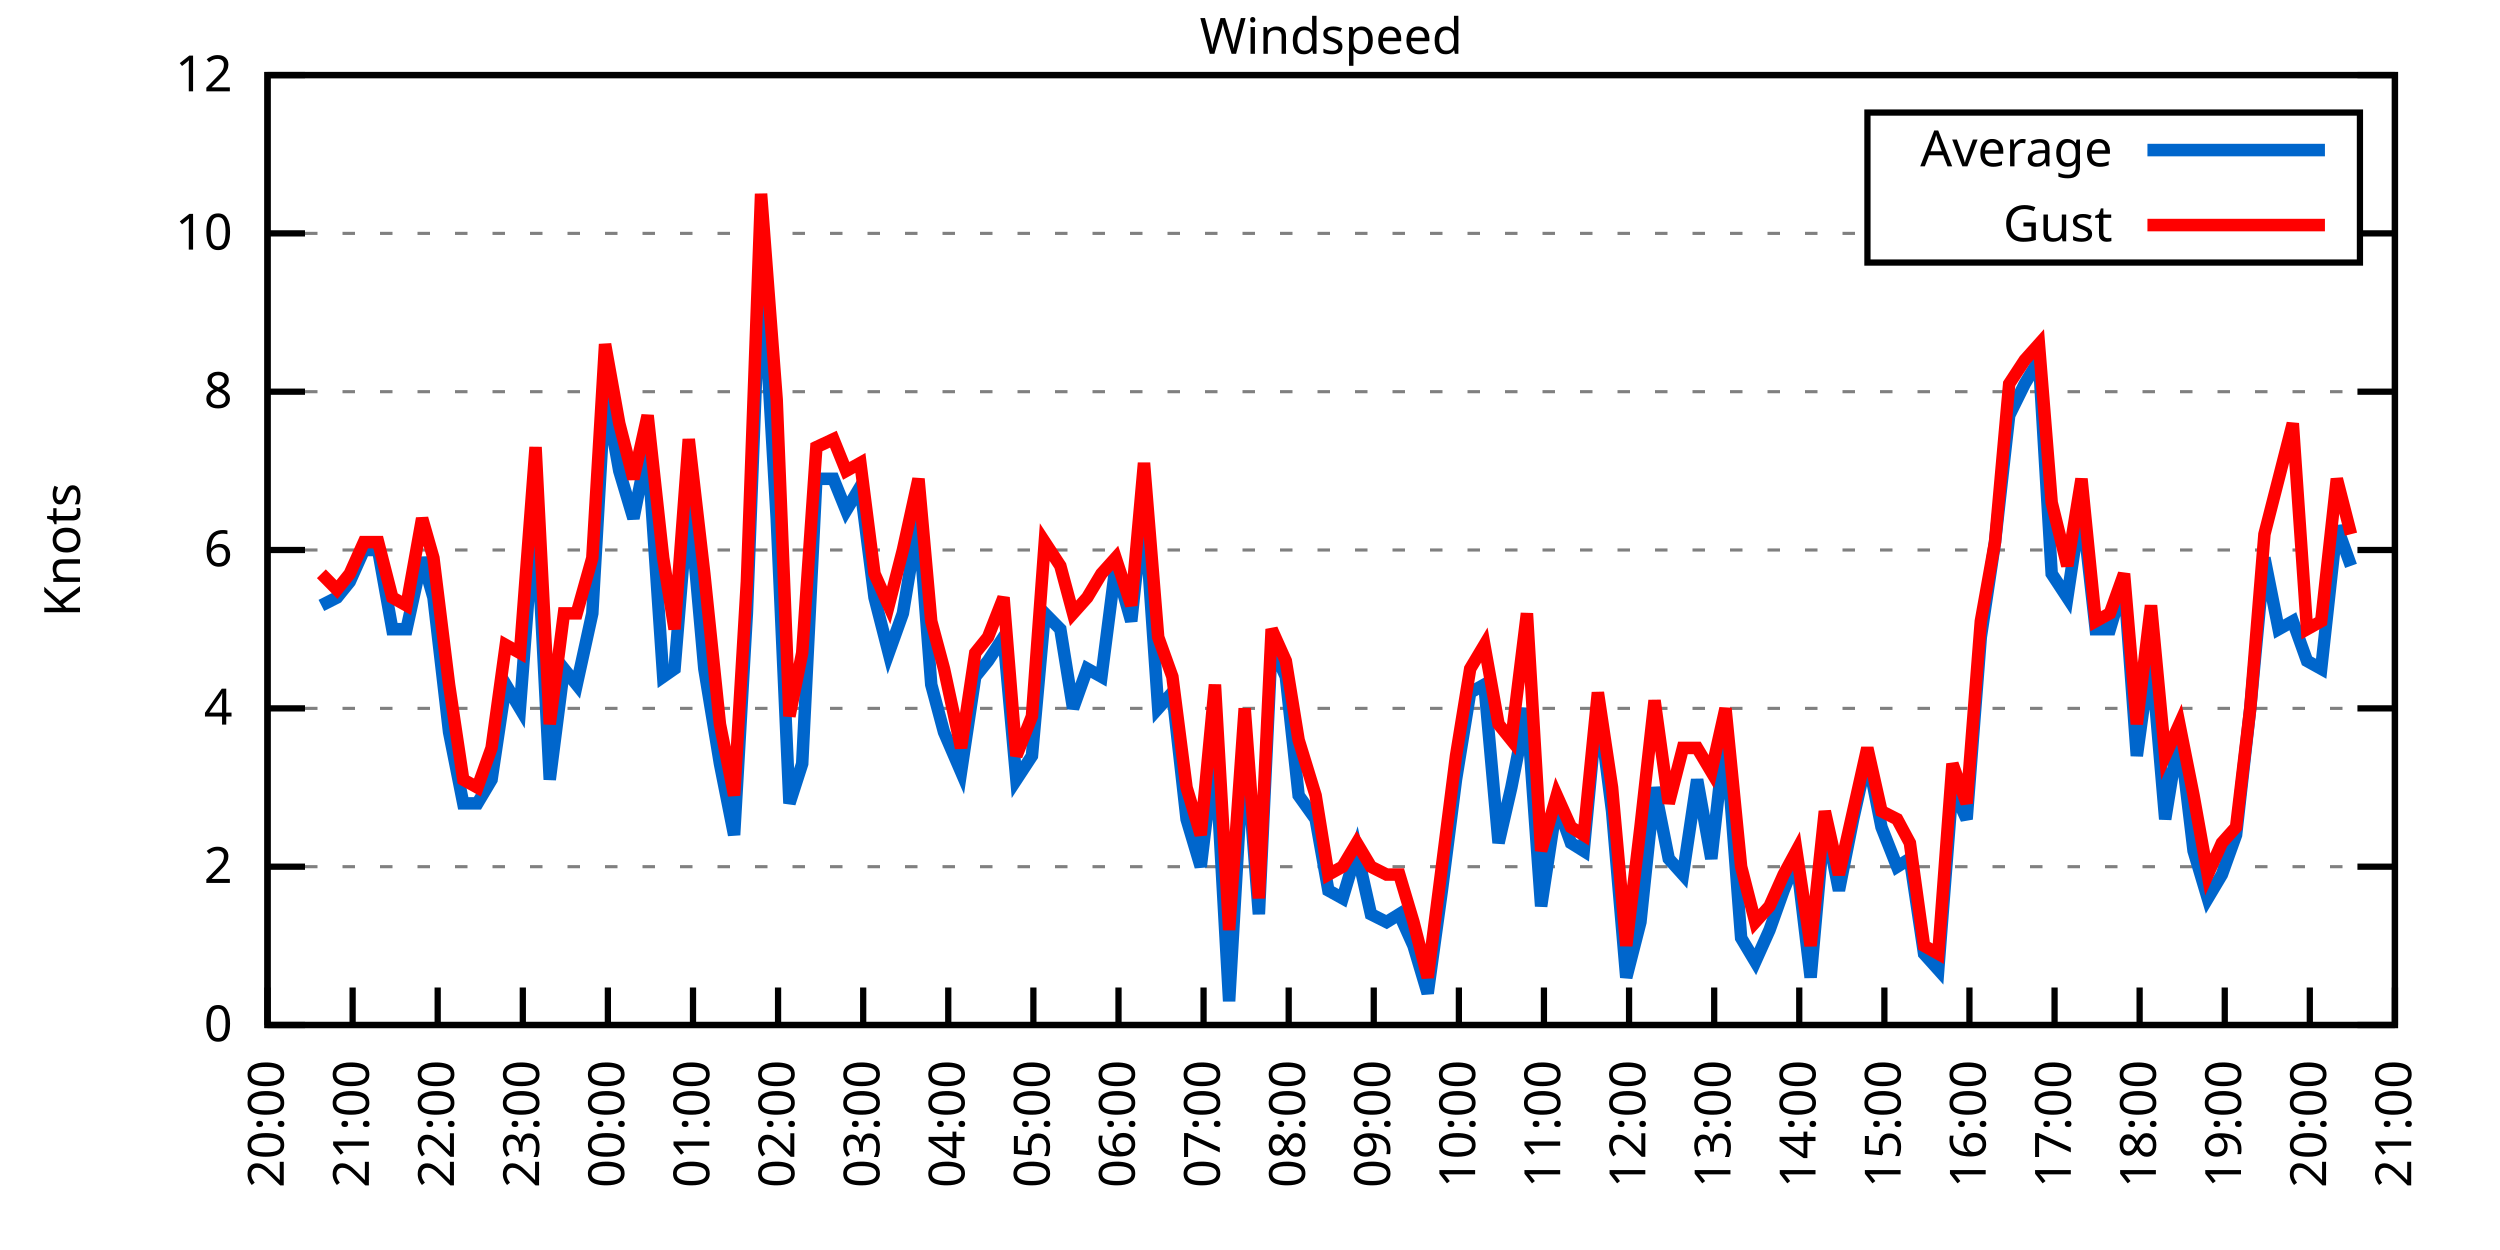
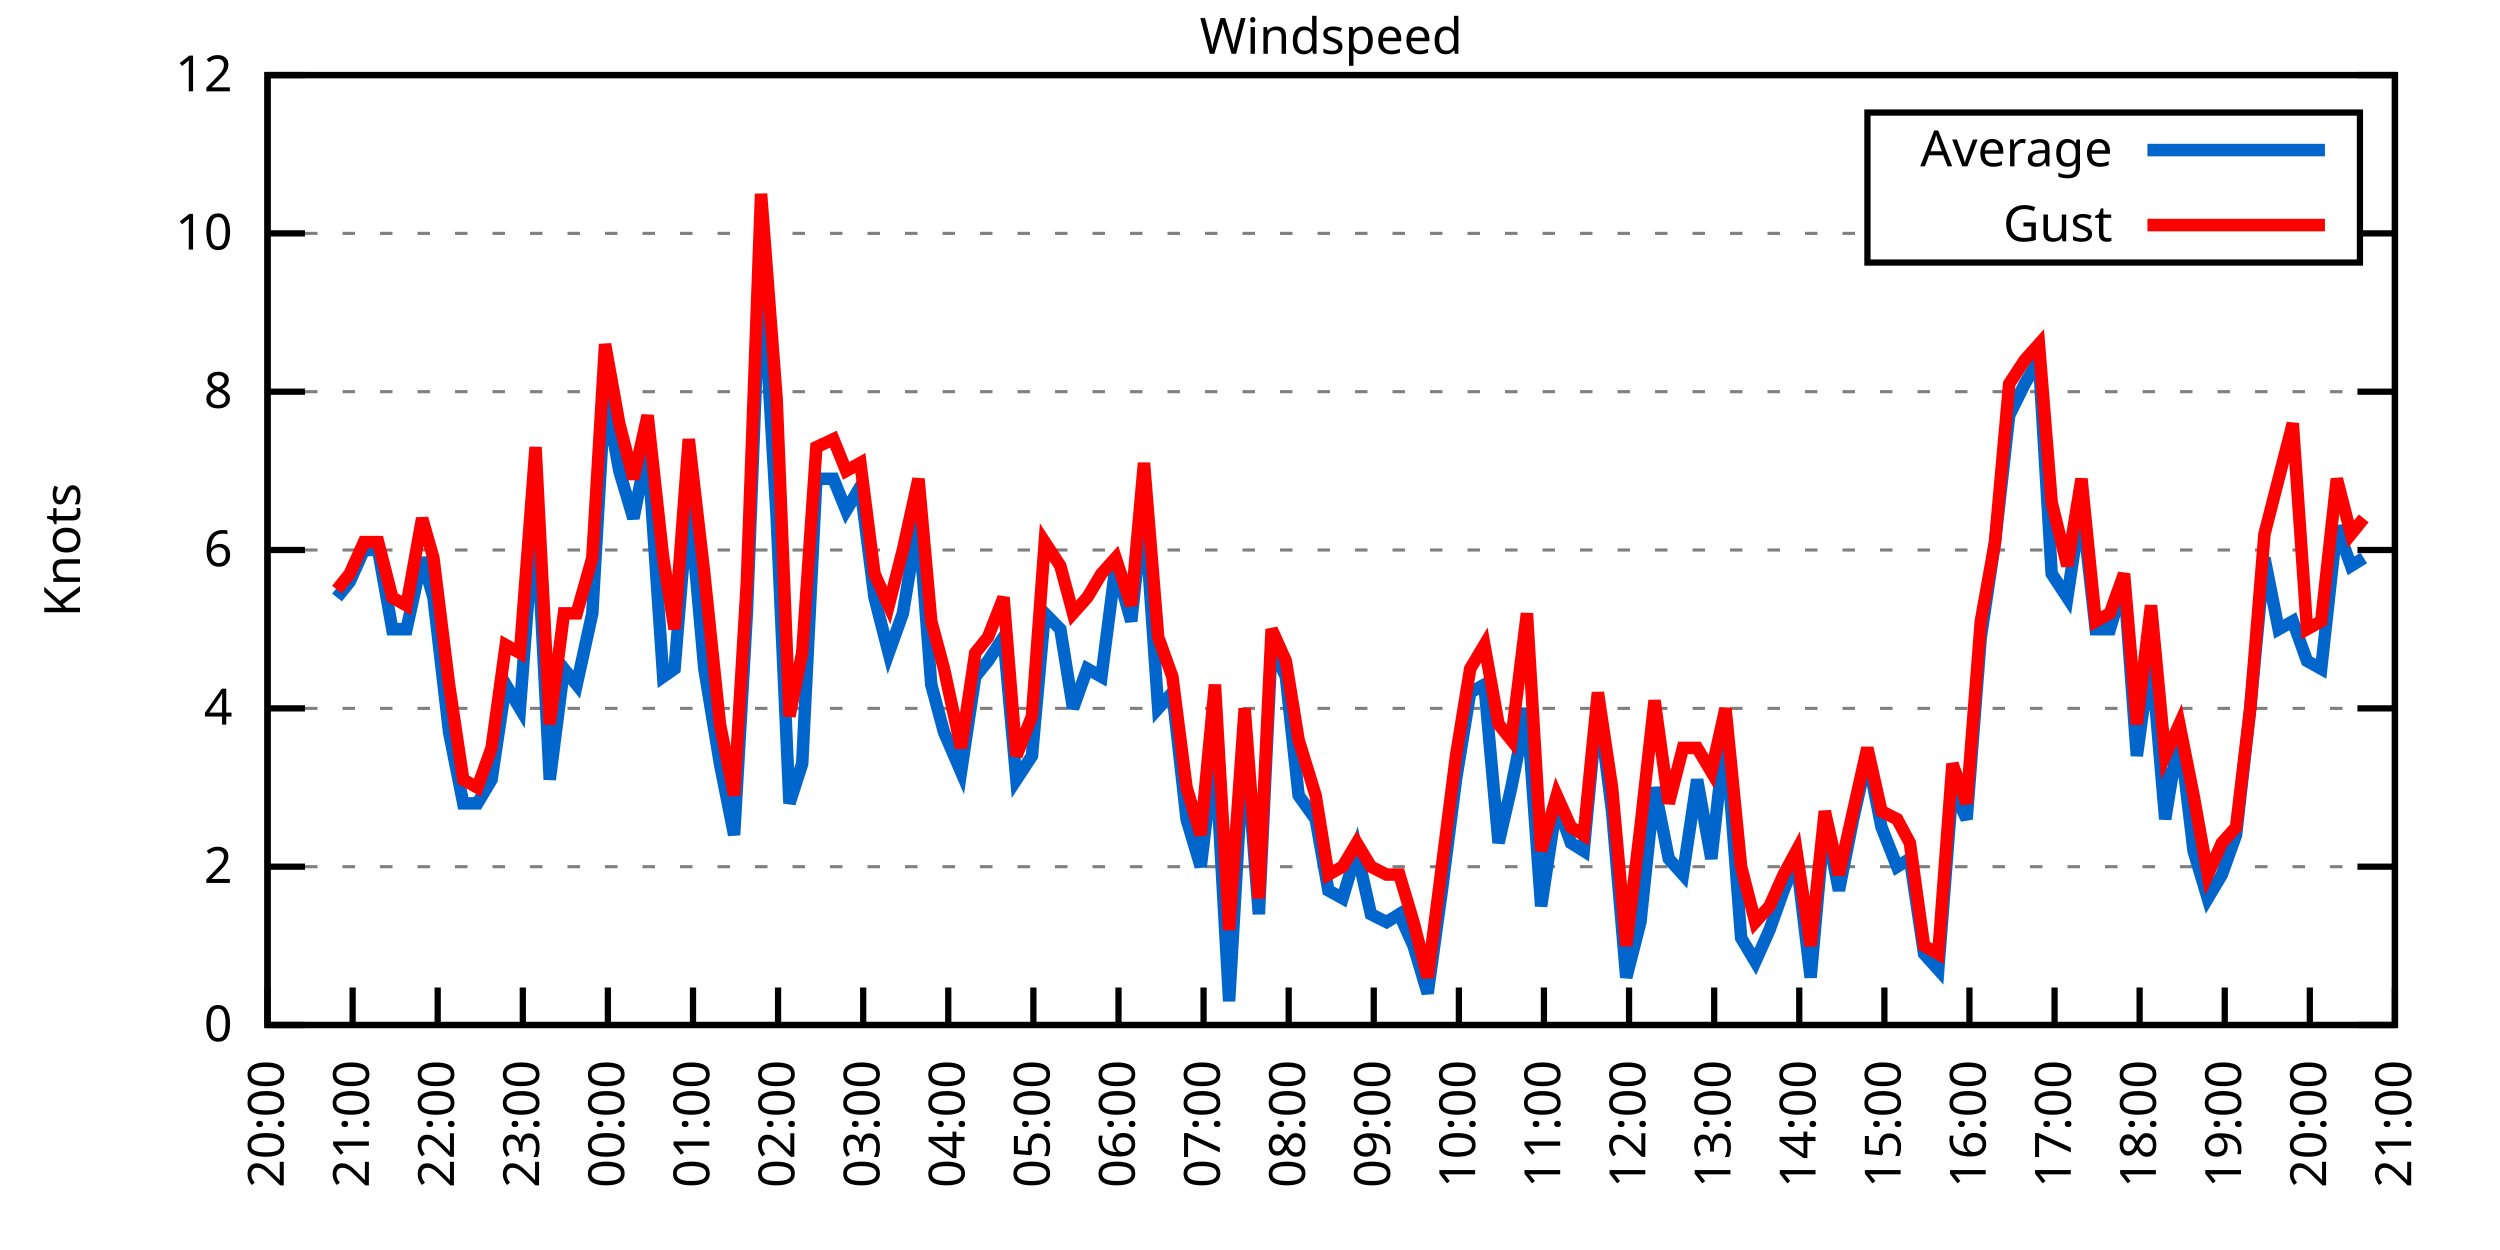
<svg xmlns="http://www.w3.org/2000/svg" xmlns:xlink="http://www.w3.org/1999/xlink" width="400" height="200" viewBox="0 0 400 200">
  <g id="gnuplot_canvas">
    <rect x="0" y="0" width="400" height="200" fill="none" />
    <defs>
      <circle id="gpDot" r="0.5" stroke-width="0.5" stroke="currentColor" />
      <path id="gpPt0" stroke-width="0.333" stroke="currentColor" d="M-1,0 h2 M0,-1 v2" />
      <path id="gpPt1" stroke-width="0.333" stroke="currentColor" d="M-1,-1 L1,1 M1,-1 L-1,1" />
      <path id="gpPt2" stroke-width="0.333" stroke="currentColor" d="M-1,0 L1,0 M0,-1 L0,1 M-1,-1 L1,1 M-1,1 L1,-1" />
      <rect id="gpPt3" stroke-width="0.333" stroke="currentColor" x="-1" y="-1" width="2" height="2" />
      <rect id="gpPt4" stroke-width="0.333" stroke="currentColor" fill="currentColor" x="-1" y="-1" width="2" height="2" />
      <circle id="gpPt5" stroke-width="0.333" stroke="currentColor" cx="0" cy="0" r="1" />
      <use xlink:href="#gpPt5" id="gpPt6" fill="currentColor" stroke="none" />
      <path id="gpPt7" stroke-width="0.333" stroke="currentColor" d="M0,-1.33 L-1.33,0.67 L1.33,0.67 z" />
      <use xlink:href="#gpPt7" id="gpPt8" fill="currentColor" stroke="none" />
      <use xlink:href="#gpPt7" id="gpPt9" stroke="currentColor" transform="rotate(180)" />
      <use xlink:href="#gpPt9" id="gpPt10" fill="currentColor" stroke="none" />
      <use xlink:href="#gpPt3" id="gpPt11" stroke="currentColor" transform="rotate(45)" />
      <use xlink:href="#gpPt11" id="gpPt12" fill="currentColor" stroke="none" />
      <path id="gpPt13" stroke-width="0.333" stroke="currentColor" d="M0,1.330 L1.265,0.411 L0.782,-1.067 L-0.782,-1.076 L-1.265,0.411 z" />
      <use xlink:href="#gpPt13" id="gpPt14" fill="currentColor" stroke="none" />
      <filter id="textbox" filterUnits="objectBoundingBox" x="0" y="0" height="1" width="1">
        <feFlood flood-color="white" flood-opacity="1" result="bgnd" />
        <feComposite in="SourceGraphic" in2="bgnd" operator="atop" />
      </filter>
      <filter id="greybox" filterUnits="objectBoundingBox" x="0" y="0" height="1" width="1">
        <feFlood flood-color="lightgrey" flood-opacity="1" result="grey" />
        <feComposite in="SourceGraphic" in2="grey" operator="atop" />
      </filter>
    </defs>
    <g fill="none" color="white" stroke="currentColor" stroke-width="1.00" stroke-linecap="butt" stroke-linejoin="miter">
</g>
    <g fill="none" color="black" stroke="currentColor" stroke-width="1.00" stroke-linecap="butt" stroke-linejoin="miter">
      <g stroke="none" shape-rendering="crispEdges">
        <polygon fill="rgb(255, 255, 255)" points="42.80,164.00 383.18,164.00 383.18,12.02 42.80,12.02 " />
      </g>
    </g>
    <g fill="none" color="black" stroke="currentColor" stroke-width="1.00" stroke-linecap="butt" stroke-linejoin="miter">
</g>
    <g fill="none" color="black" stroke="black" stroke-width="0.50" stroke-linecap="butt" stroke-linejoin="miter">
</g>
    <g fill="none" color="gray" stroke="currentColor" stroke-width="0.50" stroke-linecap="butt" stroke-linejoin="miter">
      <path stroke="gray" stroke-dasharray="2,4" class="gridline" d="M42.80,164.00 L383.19,164.00  " />
    </g>
    <g fill="none" color="gray" stroke="gray" stroke-width="1.00" stroke-linecap="butt" stroke-linejoin="miter">
</g>
    <g fill="none" color="black" stroke="currentColor" stroke-width="1.00" stroke-linecap="butt" stroke-linejoin="miter">
      <path stroke="black" d="M42.80,164.00 L48.80,164.00 M383.19,164.00 L377.19,164.00  " />
      <g transform="translate(37.20,166.60)" stroke="none" fill="black" font-family="Sans" font-size="8.00" text-anchor="end">
        <text>
          <tspan font-family="Sans"> 0</tspan>
        </text>
      </g>
    </g>
    <g fill="none" color="black" stroke="currentColor" stroke-width="1.00" stroke-linecap="butt" stroke-linejoin="miter">
</g>
    <g fill="none" color="black" stroke="black" stroke-width="0.50" stroke-linecap="butt" stroke-linejoin="miter">
</g>
    <g fill="none" color="gray" stroke="currentColor" stroke-width="0.50" stroke-linecap="butt" stroke-linejoin="miter">
      <path stroke="gray" stroke-dasharray="2,4" class="gridline" d="M42.80,138.67 L383.19,138.67  " />
    </g>
    <g fill="none" color="gray" stroke="gray" stroke-width="1.00" stroke-linecap="butt" stroke-linejoin="miter">
</g>
    <g fill="none" color="black" stroke="currentColor" stroke-width="1.00" stroke-linecap="butt" stroke-linejoin="miter">
      <path stroke="black" d="M42.80,138.67 L48.80,138.67 M383.19,138.67 L377.19,138.67  " />
      <g transform="translate(37.20,141.27)" stroke="none" fill="black" font-family="Sans" font-size="8.00" text-anchor="end">
        <text>
          <tspan font-family="Sans"> 2</tspan>
        </text>
      </g>
    </g>
    <g fill="none" color="black" stroke="currentColor" stroke-width="1.00" stroke-linecap="butt" stroke-linejoin="miter">
</g>
    <g fill="none" color="black" stroke="black" stroke-width="0.50" stroke-linecap="butt" stroke-linejoin="miter">
</g>
    <g fill="none" color="gray" stroke="currentColor" stroke-width="0.50" stroke-linecap="butt" stroke-linejoin="miter">
      <path stroke="gray" stroke-dasharray="2,4" class="gridline" d="M42.80,113.34 L383.19,113.34  " />
    </g>
    <g fill="none" color="gray" stroke="gray" stroke-width="1.00" stroke-linecap="butt" stroke-linejoin="miter">
</g>
    <g fill="none" color="black" stroke="currentColor" stroke-width="1.00" stroke-linecap="butt" stroke-linejoin="miter">
      <path stroke="black" d="M42.80,113.34 L48.80,113.34 M383.19,113.34 L377.19,113.34  " />
      <g transform="translate(37.20,115.94)" stroke="none" fill="black" font-family="Sans" font-size="8.00" text-anchor="end">
        <text>
          <tspan font-family="Sans"> 4</tspan>
        </text>
      </g>
    </g>
    <g fill="none" color="black" stroke="currentColor" stroke-width="1.00" stroke-linecap="butt" stroke-linejoin="miter">
</g>
    <g fill="none" color="black" stroke="black" stroke-width="0.50" stroke-linecap="butt" stroke-linejoin="miter">
</g>
    <g fill="none" color="gray" stroke="currentColor" stroke-width="0.50" stroke-linecap="butt" stroke-linejoin="miter">
      <path stroke="gray" stroke-dasharray="2,4" class="gridline" d="M42.80,88.00 L383.19,88.00  " />
    </g>
    <g fill="none" color="gray" stroke="gray" stroke-width="1.00" stroke-linecap="butt" stroke-linejoin="miter">
</g>
    <g fill="none" color="black" stroke="currentColor" stroke-width="1.00" stroke-linecap="butt" stroke-linejoin="miter">
      <path stroke="black" d="M42.80,88.00 L48.80,88.00 M383.19,88.00 L377.19,88.00  " />
      <g transform="translate(37.20,90.60)" stroke="none" fill="black" font-family="Sans" font-size="8.00" text-anchor="end">
        <text>
          <tspan font-family="Sans"> 6</tspan>
        </text>
      </g>
    </g>
    <g fill="none" color="black" stroke="currentColor" stroke-width="1.00" stroke-linecap="butt" stroke-linejoin="miter">
</g>
    <g fill="none" color="black" stroke="black" stroke-width="0.50" stroke-linecap="butt" stroke-linejoin="miter">
</g>
    <g fill="none" color="gray" stroke="currentColor" stroke-width="0.50" stroke-linecap="butt" stroke-linejoin="miter">
      <path stroke="gray" stroke-dasharray="2,4" class="gridline" d="M42.80,62.67 L383.19,62.67  " />
    </g>
    <g fill="none" color="gray" stroke="gray" stroke-width="1.00" stroke-linecap="butt" stroke-linejoin="miter">
</g>
    <g fill="none" color="black" stroke="currentColor" stroke-width="1.00" stroke-linecap="butt" stroke-linejoin="miter">
      <path stroke="black" d="M42.80,62.67 L48.80,62.67 M383.19,62.67 L377.19,62.67  " />
      <g transform="translate(37.20,65.27)" stroke="none" fill="black" font-family="Sans" font-size="8.00" text-anchor="end">
        <text>
          <tspan font-family="Sans"> 8</tspan>
        </text>
      </g>
    </g>
    <g fill="none" color="black" stroke="currentColor" stroke-width="1.00" stroke-linecap="butt" stroke-linejoin="miter">
</g>
    <g fill="none" color="black" stroke="black" stroke-width="0.50" stroke-linecap="butt" stroke-linejoin="miter">
</g>
    <g fill="none" color="gray" stroke="currentColor" stroke-width="0.50" stroke-linecap="butt" stroke-linejoin="miter">
      <path stroke="gray" stroke-dasharray="2,4" class="gridline" d="M42.80,37.34 L298.79,37.34 M377.59,37.34 L383.19,37.34  " />
    </g>
    <g fill="none" color="gray" stroke="gray" stroke-width="1.00" stroke-linecap="butt" stroke-linejoin="miter">
</g>
    <g fill="none" color="black" stroke="currentColor" stroke-width="1.00" stroke-linecap="butt" stroke-linejoin="miter">
      <path stroke="black" d="M42.80,37.34 L48.80,37.34 M383.19,37.34 L377.19,37.34  " />
      <g transform="translate(37.20,39.94)" stroke="none" fill="black" font-family="Sans" font-size="8.00" text-anchor="end">
        <text>
          <tspan font-family="Sans"> 10</tspan>
        </text>
      </g>
    </g>
    <g fill="none" color="black" stroke="currentColor" stroke-width="1.00" stroke-linecap="butt" stroke-linejoin="miter">
</g>
    <g fill="none" color="black" stroke="black" stroke-width="0.50" stroke-linecap="butt" stroke-linejoin="miter">
</g>
    <g fill="none" color="gray" stroke="currentColor" stroke-width="0.50" stroke-linecap="butt" stroke-linejoin="miter">
      <path stroke="gray" stroke-dasharray="2,4" class="gridline" d="M42.80,12.01 L383.19,12.01  " />
    </g>
    <g fill="none" color="gray" stroke="gray" stroke-width="1.00" stroke-linecap="butt" stroke-linejoin="miter">
</g>
    <g fill="none" color="black" stroke="currentColor" stroke-width="1.00" stroke-linecap="butt" stroke-linejoin="miter">
      <path stroke="black" d="M42.80,12.01 L48.80,12.01 M383.19,12.01 L377.19,12.01  " />
      <g transform="translate(37.20,14.61)" stroke="none" fill="black" font-family="Sans" font-size="8.00" text-anchor="end">
        <text>
          <tspan font-family="Sans"> 12</tspan>
        </text>
      </g>
    </g>
    <g fill="none" color="black" stroke="currentColor" stroke-width="1.00" stroke-linecap="butt" stroke-linejoin="miter">
      <path stroke="black" d="M42.80,164.00 L42.80,158.00  " />
      <g transform="translate(45.40,169.60) rotate(270.00)" stroke="none" fill="black" font-family="Sans" font-size="8.00" text-anchor="end">
        <text>
          <tspan font-family="Sans">20:00</tspan>
        </text>
      </g>
    </g>
    <g fill="none" color="black" stroke="currentColor" stroke-width="1.00" stroke-linecap="butt" stroke-linejoin="miter">
      <path stroke="black" d="M56.42,164.00 L56.42,158.00  " />
      <g transform="translate(59.02,169.60) rotate(270.00)" stroke="none" fill="black" font-family="Sans" font-size="8.00" text-anchor="end">
        <text>
          <tspan font-family="Sans">21:00</tspan>
        </text>
      </g>
    </g>
    <g fill="none" color="black" stroke="currentColor" stroke-width="1.00" stroke-linecap="butt" stroke-linejoin="miter">
      <path stroke="black" d="M70.03,164.00 L70.03,158.00  " />
      <g transform="translate(72.63,169.60) rotate(270.00)" stroke="none" fill="black" font-family="Sans" font-size="8.00" text-anchor="end">
        <text>
          <tspan font-family="Sans">22:00</tspan>
        </text>
      </g>
    </g>
    <g fill="none" color="black" stroke="currentColor" stroke-width="1.00" stroke-linecap="butt" stroke-linejoin="miter">
      <path stroke="black" d="M83.65,164.00 L83.65,158.00  " />
      <g transform="translate(86.25,169.60) rotate(270.00)" stroke="none" fill="black" font-family="Sans" font-size="8.00" text-anchor="end">
        <text>
          <tspan font-family="Sans">23:00</tspan>
        </text>
      </g>
    </g>
    <g fill="none" color="black" stroke="currentColor" stroke-width="1.00" stroke-linecap="butt" stroke-linejoin="miter">
      <path stroke="black" d="M97.26,164.00 L97.26,158.00  " />
      <g transform="translate(99.86,169.60) rotate(270.00)" stroke="none" fill="black" font-family="Sans" font-size="8.00" text-anchor="end">
        <text>
          <tspan font-family="Sans">00:00</tspan>
        </text>
      </g>
    </g>
    <g fill="none" color="black" stroke="currentColor" stroke-width="1.00" stroke-linecap="butt" stroke-linejoin="miter">
      <path stroke="black" d="M110.88,164.00 L110.88,158.00  " />
      <g transform="translate(113.48,169.60) rotate(270.00)" stroke="none" fill="black" font-family="Sans" font-size="8.00" text-anchor="end">
        <text>
          <tspan font-family="Sans">01:00</tspan>
        </text>
      </g>
    </g>
    <g fill="none" color="black" stroke="currentColor" stroke-width="1.00" stroke-linecap="butt" stroke-linejoin="miter">
      <path stroke="black" d="M124.49,164.00 L124.49,158.00  " />
      <g transform="translate(127.09,169.60) rotate(270.00)" stroke="none" fill="black" font-family="Sans" font-size="8.00" text-anchor="end">
        <text>
          <tspan font-family="Sans">02:00</tspan>
        </text>
      </g>
    </g>
    <g fill="none" color="black" stroke="currentColor" stroke-width="1.00" stroke-linecap="butt" stroke-linejoin="miter">
      <path stroke="black" d="M138.11,164.00 L138.11,158.00  " />
      <g transform="translate(140.71,169.60) rotate(270.00)" stroke="none" fill="black" font-family="Sans" font-size="8.00" text-anchor="end">
        <text>
          <tspan font-family="Sans">03:00</tspan>
        </text>
      </g>
    </g>
    <g fill="none" color="black" stroke="currentColor" stroke-width="1.00" stroke-linecap="butt" stroke-linejoin="miter">
      <path stroke="black" d="M151.72,164.00 L151.72,158.00  " />
      <g transform="translate(154.32,169.60) rotate(270.00)" stroke="none" fill="black" font-family="Sans" font-size="8.00" text-anchor="end">
        <text>
          <tspan font-family="Sans">04:00</tspan>
        </text>
      </g>
    </g>
    <g fill="none" color="black" stroke="currentColor" stroke-width="1.00" stroke-linecap="butt" stroke-linejoin="miter">
      <path stroke="black" d="M165.34,164.00 L165.34,158.00  " />
      <g transform="translate(167.94,169.60) rotate(270.00)" stroke="none" fill="black" font-family="Sans" font-size="8.00" text-anchor="end">
        <text>
          <tspan font-family="Sans">05:00</tspan>
        </text>
      </g>
    </g>
    <g fill="none" color="black" stroke="currentColor" stroke-width="1.00" stroke-linecap="butt" stroke-linejoin="miter">
      <path stroke="black" d="M178.96,164.00 L178.96,158.00  " />
      <g transform="translate(181.56,169.60) rotate(270.00)" stroke="none" fill="black" font-family="Sans" font-size="8.00" text-anchor="end">
        <text>
          <tspan font-family="Sans">06:00</tspan>
        </text>
      </g>
    </g>
    <g fill="none" color="black" stroke="currentColor" stroke-width="1.00" stroke-linecap="butt" stroke-linejoin="miter">
      <path stroke="black" d="M192.57,164.00 L192.57,158.00  " />
      <g transform="translate(195.17,169.60) rotate(270.00)" stroke="none" fill="black" font-family="Sans" font-size="8.00" text-anchor="end">
        <text>
          <tspan font-family="Sans">07:00</tspan>
        </text>
      </g>
    </g>
    <g fill="none" color="black" stroke="currentColor" stroke-width="1.00" stroke-linecap="butt" stroke-linejoin="miter">
      <path stroke="black" d="M206.19,164.00 L206.19,158.00  " />
      <g transform="translate(208.79,169.60) rotate(270.00)" stroke="none" fill="black" font-family="Sans" font-size="8.00" text-anchor="end">
        <text>
          <tspan font-family="Sans">08:00</tspan>
        </text>
      </g>
    </g>
    <g fill="none" color="black" stroke="currentColor" stroke-width="1.00" stroke-linecap="butt" stroke-linejoin="miter">
      <path stroke="black" d="M219.80,164.00 L219.80,158.00  " />
      <g transform="translate(222.40,169.60) rotate(270.00)" stroke="none" fill="black" font-family="Sans" font-size="8.00" text-anchor="end">
        <text>
          <tspan font-family="Sans">09:00</tspan>
        </text>
      </g>
    </g>
    <g fill="none" color="black" stroke="currentColor" stroke-width="1.00" stroke-linecap="butt" stroke-linejoin="miter">
      <path stroke="black" d="M233.42,164.00 L233.42,158.00  " />
      <g transform="translate(236.02,169.60) rotate(270.00)" stroke="none" fill="black" font-family="Sans" font-size="8.00" text-anchor="end">
        <text>
          <tspan font-family="Sans">10:00</tspan>
        </text>
      </g>
    </g>
    <g fill="none" color="black" stroke="currentColor" stroke-width="1.00" stroke-linecap="butt" stroke-linejoin="miter">
      <path stroke="black" d="M247.03,164.00 L247.03,158.00  " />
      <g transform="translate(249.63,169.60) rotate(270.00)" stroke="none" fill="black" font-family="Sans" font-size="8.00" text-anchor="end">
        <text>
          <tspan font-family="Sans">11:00</tspan>
        </text>
      </g>
    </g>
    <g fill="none" color="black" stroke="currentColor" stroke-width="1.00" stroke-linecap="butt" stroke-linejoin="miter">
      <path stroke="black" d="M260.65,164.00 L260.65,158.00  " />
      <g transform="translate(263.25,169.60) rotate(270.00)" stroke="none" fill="black" font-family="Sans" font-size="8.00" text-anchor="end">
        <text>
          <tspan font-family="Sans">12:00</tspan>
        </text>
      </g>
    </g>
    <g fill="none" color="black" stroke="currentColor" stroke-width="1.00" stroke-linecap="butt" stroke-linejoin="miter">
      <path stroke="black" d="M274.27,164.00 L274.27,158.00  " />
      <g transform="translate(276.87,169.60) rotate(270.00)" stroke="none" fill="black" font-family="Sans" font-size="8.00" text-anchor="end">
        <text>
          <tspan font-family="Sans">13:00</tspan>
        </text>
      </g>
    </g>
    <g fill="none" color="black" stroke="currentColor" stroke-width="1.00" stroke-linecap="butt" stroke-linejoin="miter">
      <path stroke="black" d="M287.88,164.00 L287.88,158.00  " />
      <g transform="translate(290.48,169.60) rotate(270.00)" stroke="none" fill="black" font-family="Sans" font-size="8.00" text-anchor="end">
        <text>
          <tspan font-family="Sans">14:00</tspan>
        </text>
      </g>
    </g>
    <g fill="none" color="black" stroke="currentColor" stroke-width="1.00" stroke-linecap="butt" stroke-linejoin="miter">
      <path stroke="black" d="M301.50,164.00 L301.50,158.00  " />
      <g transform="translate(304.10,169.60) rotate(270.00)" stroke="none" fill="black" font-family="Sans" font-size="8.00" text-anchor="end">
        <text>
          <tspan font-family="Sans">15:00</tspan>
        </text>
      </g>
    </g>
    <g fill="none" color="black" stroke="currentColor" stroke-width="1.00" stroke-linecap="butt" stroke-linejoin="miter">
      <path stroke="black" d="M315.11,164.00 L315.11,158.00  " />
      <g transform="translate(317.71,169.60) rotate(270.00)" stroke="none" fill="black" font-family="Sans" font-size="8.00" text-anchor="end">
        <text>
          <tspan font-family="Sans">16:00</tspan>
        </text>
      </g>
    </g>
    <g fill="none" color="black" stroke="currentColor" stroke-width="1.00" stroke-linecap="butt" stroke-linejoin="miter">
      <path stroke="black" d="M328.73,164.00 L328.73,158.00  " />
      <g transform="translate(331.33,169.60) rotate(270.00)" stroke="none" fill="black" font-family="Sans" font-size="8.00" text-anchor="end">
        <text>
          <tspan font-family="Sans">17:00</tspan>
        </text>
      </g>
    </g>
    <g fill="none" color="black" stroke="currentColor" stroke-width="1.00" stroke-linecap="butt" stroke-linejoin="miter">
      <path stroke="black" d="M342.34,164.00 L342.34,158.00  " />
      <g transform="translate(344.94,169.60) rotate(270.00)" stroke="none" fill="black" font-family="Sans" font-size="8.00" text-anchor="end">
        <text>
          <tspan font-family="Sans">18:00</tspan>
        </text>
      </g>
    </g>
    <g fill="none" color="black" stroke="currentColor" stroke-width="1.00" stroke-linecap="butt" stroke-linejoin="miter">
      <path stroke="black" d="M355.96,164.00 L355.96,158.00  " />
      <g transform="translate(358.56,169.60) rotate(270.00)" stroke="none" fill="black" font-family="Sans" font-size="8.00" text-anchor="end">
        <text>
          <tspan font-family="Sans">19:00</tspan>
        </text>
      </g>
    </g>
    <g fill="none" color="black" stroke="currentColor" stroke-width="1.00" stroke-linecap="butt" stroke-linejoin="miter">
      <path stroke="black" d="M369.57,164.00 L369.57,158.00  " />
      <g transform="translate(372.17,169.60) rotate(270.00)" stroke="none" fill="black" font-family="Sans" font-size="8.00" text-anchor="end">
        <text>
          <tspan font-family="Sans">20:00</tspan>
        </text>
      </g>
    </g>
    <g fill="none" color="black" stroke="currentColor" stroke-width="1.00" stroke-linecap="butt" stroke-linejoin="miter">
      <path stroke="black" d="M383.19,164.00 L383.19,158.00  " />
      <g transform="translate(385.79,169.60) rotate(270.00)" stroke="none" fill="black" font-family="Sans" font-size="8.00" text-anchor="end">
        <text>
          <tspan font-family="Sans">21:00</tspan>
        </text>
      </g>
    </g>
    <g fill="none" color="black" stroke="currentColor" stroke-width="1.00" stroke-linecap="butt" stroke-linejoin="miter">
</g>
    <g fill="none" color="black" stroke="currentColor" stroke-width="1.00" stroke-linecap="butt" stroke-linejoin="miter">
      <path stroke="black" d="M42.80,12.01 L42.80,164.00 L383.19,164.00 L383.19,12.01 L42.80,12.01 Z  " />
    </g>
    <g fill="none" color="black" stroke="currentColor" stroke-width="1.00" stroke-linecap="butt" stroke-linejoin="miter">
</g>
    <g fill="none" color="black" stroke="currentColor" stroke-width="1.00" stroke-linecap="butt" stroke-linejoin="miter">
      <path stroke="black" d="M298.79,42.01 L298.79,18.01 L377.59,18.01 L377.59,42.01 L298.79,42.01 Z  " />
    </g>
    <g id="Windspeed_plot_1">
      <g fill="none" color="white" stroke="black" stroke-width="2.00" stroke-linecap="butt" stroke-linejoin="miter">
</g>
      <g fill="none" color="black" stroke="currentColor" stroke-width="2.00" stroke-linecap="butt" stroke-linejoin="miter">
        <g transform="translate(337.99,26.61)" stroke="none" fill="black" font-family="Sans" font-size="8.00" text-anchor="end">
          <text>
            <tspan font-family="Sans">Average</tspan>
          </text>
        </g>
      </g>
      <g fill="none" color="black" stroke="currentColor" stroke-width="2.00" stroke-linecap="butt" stroke-linejoin="miter">
-         <path stroke="rgb(  0, 102, 204)" d="M343.59,24.01 L371.99,24.01 M51.42,96.87 L53.92,95.60 L55.96,93.07 L58.23,88.00 L60.50,88.00 L62.77,100.67   L65.04,100.67 L67.54,89.27 L69.35,95.60 L71.85,117.14 L74.12,128.54 L76.39,128.54 L78.65,124.74 L80.92,109.54   L83.19,113.34 L85.69,80.41 L87.96,124.74 L90.23,107.00 L92.27,109.54 L94.77,98.14 L96.81,62.67 L99.08,75.34   L101.35,82.94 L103.62,71.54 L106.11,108.27 L107.93,107.00 L110.20,79.14 L112.69,107.00 L115.19,122.20 L117.46,133.60   L119.50,98.14 L121.77,39.87 L124.27,82.94 L126.31,128.54 L128.35,122.20 L130.62,76.61 L133.34,76.61 L135.39,81.67   L137.66,77.87 L139.92,95.60 L142.19,104.47 L144.46,98.14 L146.96,82.94 L149.00,109.54 L151.04,117.14 L153.77,123.47   L156.04,108.27 L158.08,105.74 L160.57,101.94 L162.62,124.74 L165.11,120.94 L167.16,98.14 L169.65,100.67 L171.69,113.34   L173.96,107.00 L176.23,108.27 L178.50,90.54 L181.00,99.40 L183.04,80.41 L185.31,113.34 L187.58,110.80 L189.85,131.07   L192.12,138.67 L194.39,119.67 L196.66,160.20 L199.15,117.14 L201.42,146.27 L203.46,103.20 L205.73,108.27 L207.78,127.27   L210.50,131.07 L212.54,142.47 L214.81,143.73 L217.08,136.14 L219.35,146.27 L221.85,147.53 L223.89,146.27 L226.16,151.33   L228.43,158.93 L230.70,142.47 L232.96,124.74 L235.23,110.80 L237.50,109.54 L239.77,134.87 L241.81,126.00 L244.31,113.34   L246.58,145.00 L249.08,128.54 L251.35,134.87 L253.39,136.14 L255.66,112.07 L257.93,129.80 L260.20,156.40 L262.47,147.53   L264.73,126.00 L267.00,137.40 L269.27,139.93 L271.54,124.74 L273.81,137.40 L276.08,117.14 L278.58,150.07 L280.85,153.87   L283.12,148.80 L285.38,142.47 L287.43,137.40 L289.70,156.40 L291.97,131.07 L294.23,142.47 L296.50,131.07 L298.77,120.94   L301.04,132.34 L303.54,138.67 L305.58,137.40 L307.85,152.60 L310.12,155.13 L312.39,126.00 L314.66,131.07 L316.93,101.94   L319.20,86.74 L321.47,66.47 L323.96,61.41 L326.23,57.61 L328.27,91.80 L330.77,95.60 L333.04,80.41 L335.31,100.67   L337.58,100.67 L339.85,93.07 L341.89,120.94 L344.16,104.47 L346.43,131.07 L348.70,117.14 L350.97,136.14 L353.24,143.73   L355.50,139.93 L357.77,133.60 L360.04,113.34 L362.31,89.27 L364.58,100.67 L366.85,99.40 L369.12,105.74 L371.39,107.00   L373.89,84.21 L376.16,90.54  " />
+         <path stroke="rgb(  0, 102, 204)" d="M343.59,24.01 L371.99,24.01 M53.92,95.60 L55.96,93.07 L58.23,88.00 L60.50,88.00 L62.77,100.67 L65.04,100.67   L67.54,89.27 L69.35,95.60 L71.85,117.14 L74.12,128.54 L76.39,128.54 L78.65,124.74 L80.92,109.54 L83.19,113.34   L85.69,80.41 L87.96,124.74 L90.23,107.00 L92.27,109.54 L94.77,98.14 L96.81,62.67 L99.08,75.34 L101.35,82.94   L103.62,71.54 L106.11,108.27 L107.93,107.00 L110.20,79.14 L112.69,107.00 L115.19,122.20 L117.46,133.60 L119.50,98.14   L121.77,39.87 L124.27,82.94 L126.31,128.54 L128.35,122.20 L130.62,76.61 L133.34,76.61 L135.39,81.67 L137.66,77.87   L139.92,95.60 L142.19,104.47 L144.46,98.14 L146.96,82.94 L149.00,109.54 L151.04,117.14 L153.77,123.47 L156.04,108.27   L158.08,105.74 L160.57,101.94 L162.62,124.74 L165.11,120.94 L167.16,98.14 L169.65,100.67 L171.69,113.34 L173.96,107.00   L176.23,108.27 L178.50,90.54 L181.00,99.40 L183.04,80.41 L185.31,113.34 L187.58,110.80 L189.85,131.07 L192.12,138.67   L194.39,119.67 L196.66,160.20 L199.15,117.14 L201.42,146.27 L203.46,103.20 L205.73,108.27 L207.78,127.27 L210.50,131.07   L212.54,142.47 L214.81,143.73 L217.08,136.14 L219.35,146.27 L221.85,147.53 L223.89,146.27 L226.16,151.33 L228.43,158.93   L230.70,142.47 L232.96,124.74 L235.23,110.80 L237.50,109.54 L239.77,134.87 L241.81,126.00 L244.31,113.34 L246.58,145.00   L249.08,128.54 L251.35,134.87 L253.39,136.14 L255.66,112.07 L257.93,129.80 L260.20,156.40 L262.47,147.53 L264.73,126.00   L267.00,137.40 L269.27,139.93 L271.54,124.74 L273.81,137.40 L276.08,117.14 L278.58,150.07 L280.85,153.87 L283.12,148.80   L285.38,142.47 L287.43,137.40 L289.70,156.40 L291.97,131.07 L294.23,142.47 L296.50,131.07 L298.77,120.94 L301.04,132.34   L303.54,138.67 L305.58,137.40 L307.85,152.60 L310.12,155.13 L312.39,126.00 L314.66,131.07 L316.93,101.94 L319.20,86.74   L321.47,66.47 L323.96,61.41 L326.23,57.61 L328.27,91.80 L330.77,95.60 L333.04,80.41 L335.31,100.67 L337.58,100.67   L339.85,93.07 L341.89,120.94 L344.16,104.47 L346.43,131.07 L348.70,117.14 L350.97,136.14 L353.24,143.73 L355.50,139.93   L357.77,133.60 L360.04,113.34 L362.31,89.27 L364.58,100.67 L366.85,99.40 L369.12,105.74 L371.39,107.00 L373.89,84.21   L376.16,90.54 L378.20,89.27  " />
      </g>
    </g>
    <g id="Windspeed_plot_2">
      <g fill="none" color="black" stroke="currentColor" stroke-width="2.00" stroke-linecap="butt" stroke-linejoin="miter">
        <g transform="translate(337.99,38.61)" stroke="none" fill="black" font-family="Sans" font-size="8.00" text-anchor="end">
          <text>
            <tspan font-family="Sans">Gust</tspan>
          </text>
        </g>
      </g>
      <g fill="none" color="black" stroke="currentColor" stroke-width="2.00" stroke-linecap="butt" stroke-linejoin="miter">
-         <path stroke="rgb(255,   0,   0)" d="M343.59,36.01 L371.99,36.01 M51.42,91.80 L53.92,94.34 L55.96,91.80 L58.23,86.74 L60.50,86.74 L62.77,95.60   L65.04,96.87 L67.54,82.94 L69.35,89.27 L71.85,109.54 L74.12,124.74 L76.39,126.00 L78.65,119.67 L80.92,103.20   L83.19,104.47 L85.69,71.54 L87.96,115.87 L90.23,98.14 L92.27,98.14 L94.77,89.27 L96.81,55.07 L99.08,67.74   L101.35,76.61 L103.62,66.47 L106.11,89.27 L107.93,100.67 L110.20,70.27 L112.69,91.80 L115.19,115.87 L117.46,127.27   L119.50,93.07 L121.77,31.01 L124.27,63.94 L126.31,114.60 L128.35,104.47 L130.62,71.54 L133.34,70.27 L135.39,75.34   L137.66,74.07 L139.92,91.80 L142.19,96.87 L144.46,88.00 L146.96,76.61 L149.00,99.40 L151.04,107.00 L153.77,119.67   L156.04,104.47 L158.08,101.94 L160.57,95.60 L162.62,120.94 L165.11,114.60 L167.16,86.74 L169.65,90.54 L171.69,98.14   L173.96,95.60 L176.23,91.80 L178.50,89.27 L181.00,96.87 L183.04,74.07 L185.31,101.94 L187.58,108.27 L189.85,126.00   L192.12,133.60 L194.39,109.54 L196.66,148.80 L199.15,113.34 L201.42,143.73 L203.46,100.67 L205.73,105.74 L207.78,118.40   L210.50,127.27 L212.54,139.93 L214.81,138.67 L217.08,134.87 L219.35,138.67 L221.85,139.93 L223.89,139.93 L226.16,147.53   L228.43,156.40 L230.70,138.67 L232.96,120.94 L235.23,107.00 L237.50,103.20 L239.77,115.87 L241.81,118.40 L244.31,98.14   L246.58,136.14 L249.08,127.27 L251.35,132.34 L253.39,133.60 L255.66,110.80 L257.93,126.00 L260.20,151.33 L262.47,132.34   L264.73,112.07 L267.00,128.54 L269.27,119.67 L271.54,119.67 L273.81,123.47 L276.08,113.34 L278.58,138.67 L280.85,147.53   L283.12,145.00 L285.38,139.93 L287.43,136.14 L289.70,151.33 L291.97,129.80 L294.23,139.93 L296.50,129.80 L298.77,119.67   L301.04,129.80 L303.54,131.07 L305.58,134.87 L307.85,151.33 L310.12,152.60 L312.39,122.20 L314.66,128.54 L316.93,99.40   L319.20,86.74 L321.47,61.41 L323.96,57.61 L326.23,55.07 L328.27,80.41 L330.77,90.54 L333.04,76.61 L335.31,99.40   L337.58,98.14 L339.85,91.80 L341.89,115.87 L344.16,96.87 L346.43,120.94 L348.70,115.87 L350.97,127.27 L353.24,139.93   L355.50,134.87 L357.77,132.34 L360.04,113.34 L362.31,85.47 L364.58,76.61 L366.85,67.74 L369.12,100.67 L371.39,99.40   L373.89,76.61 L376.16,85.47  " />
+         <path stroke="rgb(255,   0,   0)" d="M343.59,36.01 L371.99,36.01 M53.92,94.34 L55.96,91.80 L58.23,86.74 L60.50,86.74 L62.77,95.60 L65.04,96.87   L67.54,82.94 L69.35,89.27 L71.85,109.54 L74.12,124.74 L76.39,126.00 L78.65,119.67 L80.92,103.20 L83.19,104.47   L85.69,71.54 L87.96,115.87 L90.23,98.14 L92.27,98.14 L94.77,89.27 L96.81,55.07 L99.08,67.74 L101.35,76.61   L103.62,66.47 L106.11,89.27 L107.93,100.67 L110.20,70.27 L112.69,91.80 L115.19,115.87 L117.46,127.27 L119.50,93.07   L121.77,31.01 L124.27,63.94 L126.31,114.60 L128.35,104.47 L130.62,71.54 L133.34,70.27 L135.39,75.34 L137.66,74.07   L139.92,91.80 L142.19,96.87 L144.46,88.00 L146.96,76.61 L149.00,99.40 L151.04,107.00 L153.77,119.67 L156.04,104.47   L158.08,101.94 L160.57,95.60 L162.62,120.94 L165.11,114.60 L167.16,86.74 L169.65,90.54 L171.69,98.14 L173.96,95.60   L176.23,91.80 L178.50,89.27 L181.00,96.87 L183.04,74.07 L185.31,101.94 L187.58,108.27 L189.85,126.00 L192.12,133.60   L194.39,109.54 L196.66,148.80 L199.15,113.34 L201.42,143.73 L203.46,100.67 L205.73,105.74 L207.78,118.40 L210.50,127.27   L212.54,139.93 L214.81,138.67 L217.08,134.87 L219.35,138.67 L221.85,139.93 L223.89,139.93 L226.16,147.53 L228.43,156.40   L230.70,138.67 L232.96,120.94 L235.23,107.00 L237.50,103.20 L239.77,115.87 L241.81,118.40 L244.31,98.14 L246.58,136.14   L249.08,127.27 L251.35,132.34 L253.39,133.60 L255.66,110.80 L257.93,126.00 L260.20,151.33 L262.47,132.34 L264.73,112.07   L267.00,128.54 L269.27,119.67 L271.54,119.67 L273.81,123.47 L276.08,113.34 L278.58,138.67 L280.85,147.53 L283.12,145.00   L285.38,139.93 L287.43,136.14 L289.70,151.33 L291.97,129.80 L294.23,139.93 L296.50,129.80 L298.77,119.67 L301.04,129.80   L303.54,131.07 L305.58,134.87 L307.85,151.33 L310.12,152.60 L312.39,122.20 L314.66,128.54 L316.93,99.40 L319.20,86.74   L321.47,61.41 L323.96,57.61 L326.23,55.07 L328.27,80.41 L330.77,90.54 L333.04,76.61 L335.31,99.40 L337.58,98.14   L339.85,91.80 L341.89,115.87 L344.16,96.87 L346.43,120.94 L348.70,115.87 L350.97,127.27 L353.24,139.93 L355.50,134.87   L357.77,132.34 L360.04,113.34 L362.31,85.47 L364.58,76.61 L366.85,67.74 L369.12,100.67 L371.39,99.40 L373.89,76.61   L376.16,85.47 L378.20,82.94  " />
      </g>
    </g>
    <g fill="none" color="black" stroke="currentColor" stroke-width="2.00" stroke-linecap="butt" stroke-linejoin="miter">
</g>
    <g fill="none" color="black" stroke="black" stroke-width="1.00" stroke-linecap="butt" stroke-linejoin="miter">
</g>
    <g fill="none" color="black" stroke="currentColor" stroke-width="1.00" stroke-linecap="butt" stroke-linejoin="miter">
      <path stroke="black" d="M42.80,12.01 L42.80,164.00 L383.19,164.00 L383.19,12.01 L42.80,12.01 Z  " />
      <g transform="translate(12.80,88.01) rotate(270.00)" stroke="none" fill="black" font-family="Sans" font-size="8.00" text-anchor="middle">
        <text>
          <tspan font-family="Sans">Knots</tspan>
        </text>
      </g>
    </g>
    <g fill="none" color="black" stroke="currentColor" stroke-width="1.00" stroke-linecap="butt" stroke-linejoin="miter">
</g>
    <g fill="none" color="black" stroke="currentColor" stroke-width="1.00" stroke-linecap="butt" stroke-linejoin="miter">
      <g transform="translate(212.99,8.61)" stroke="none" fill="black" font-family="Sans" font-size="8.00" text-anchor="middle">
        <text>
          <tspan font-family="Sans">Windspeed</tspan>
        </text>
      </g>
    </g>
    <g fill="none" color="black" stroke="currentColor" stroke-width="1.00" stroke-linecap="butt" stroke-linejoin="miter">
</g>
  </g>
</svg>
